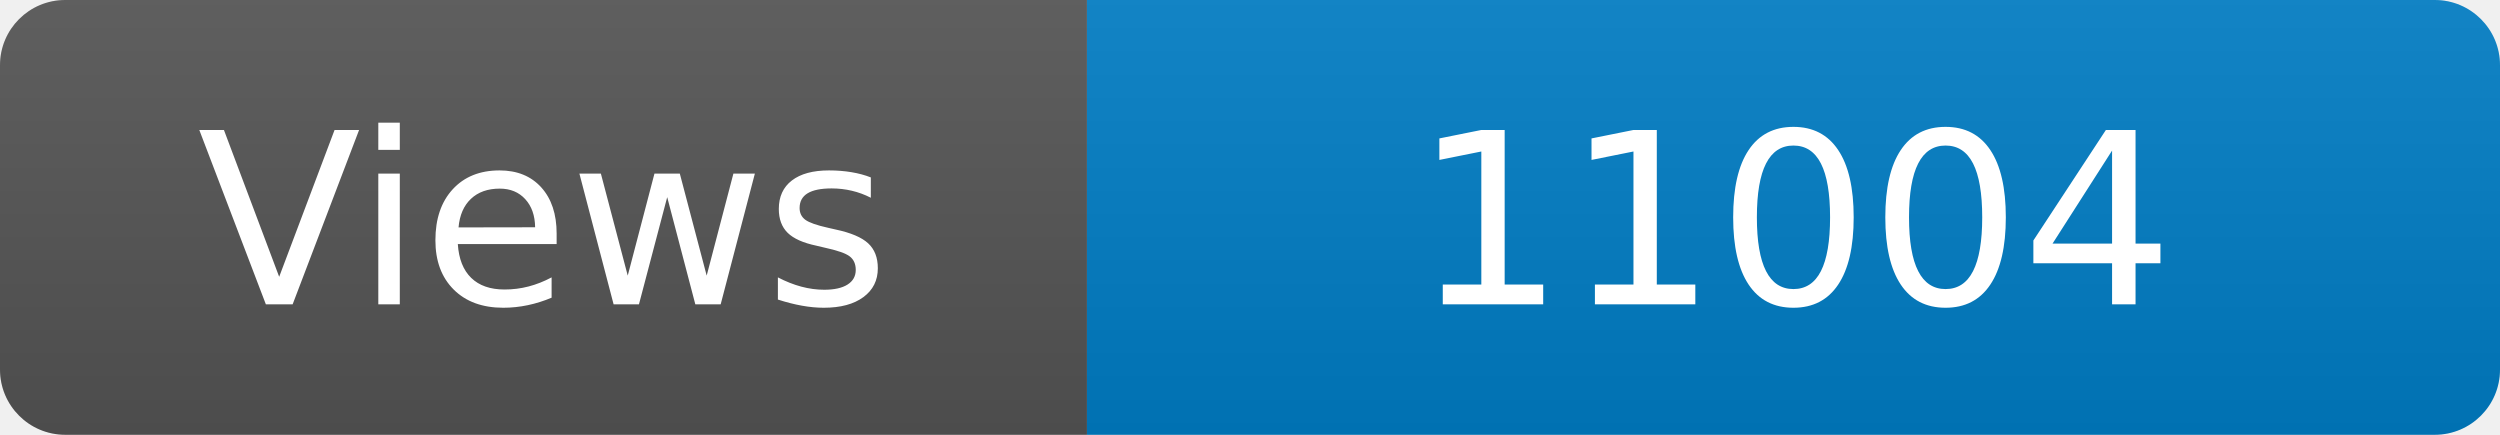
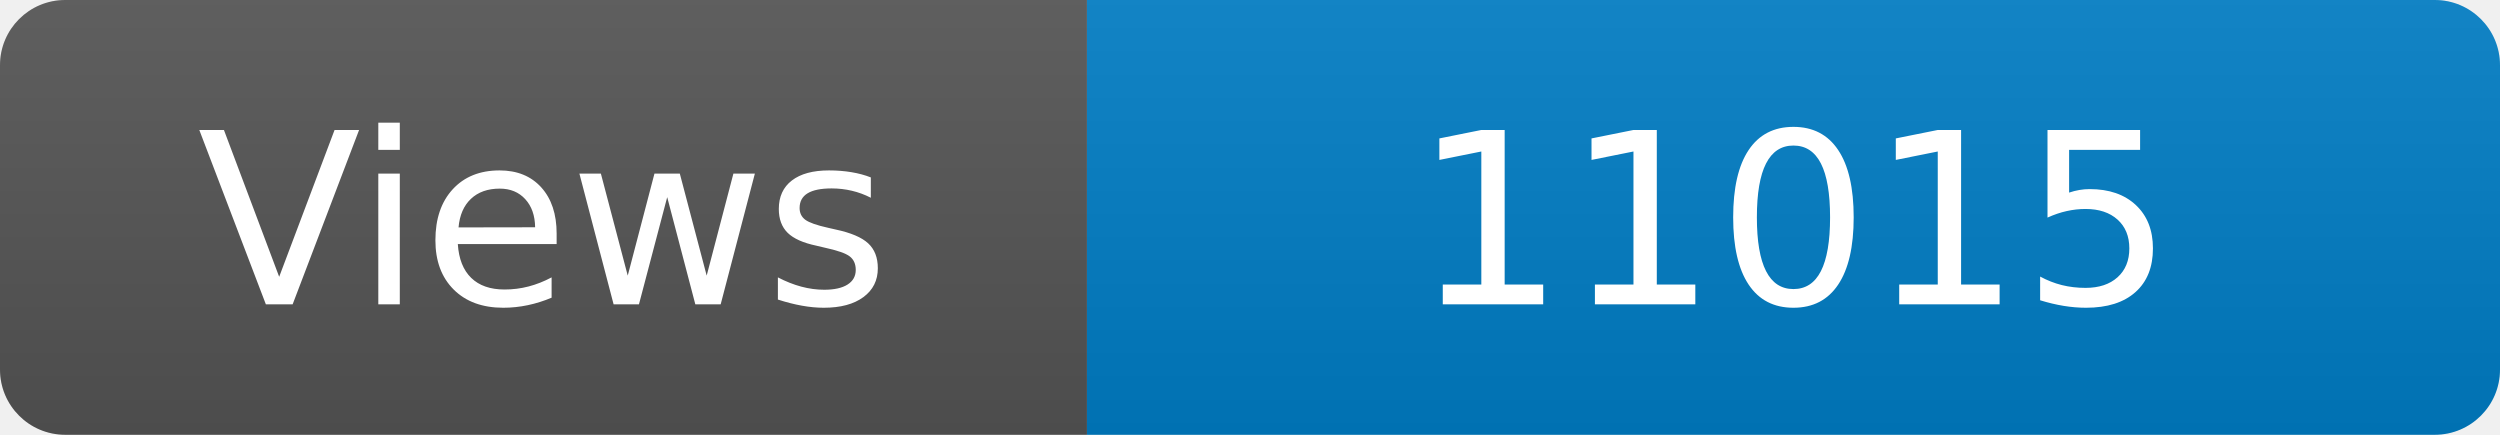
<svg xmlns="http://www.w3.org/2000/svg" width="115" height="20" role="img" aria-label="Maintained?: yes">
  <linearGradient id="s" x2="0" y2="100%">
    <stop offset="0" stop-color="#bbb" stop-opacity=".1" />
    <stop offset="1" stop-opacity=".1" />
  </linearGradient>
  <clipPath id="r">
    <rect width="115" height="20" rx="3" fill="#fff" />
  </clipPath>
  <g clip-path="url(#r)">
    <rect width="50" height="20" fill="#555" />
    <rect x="50" width="160" height="20" fill="#007ec6" />
    <rect width="115" height="20" fill="url(#s)" />
  </g>
  <g fill="#fff" text-anchor="middle" font-family="Verdana,Geneva,DejaVu Sans,sans-serif" font-size="110">
    <text x="250" y="140" transform="scale(.1)" fill="#fff">Views</text>
-     <text x="825" y="140" transform="scale(.1)" fill="#fff">11004</text>
+     <text x="825" y="140" transform="scale(.1)" fill="#fff">11015</text>
  </g>
</svg>
